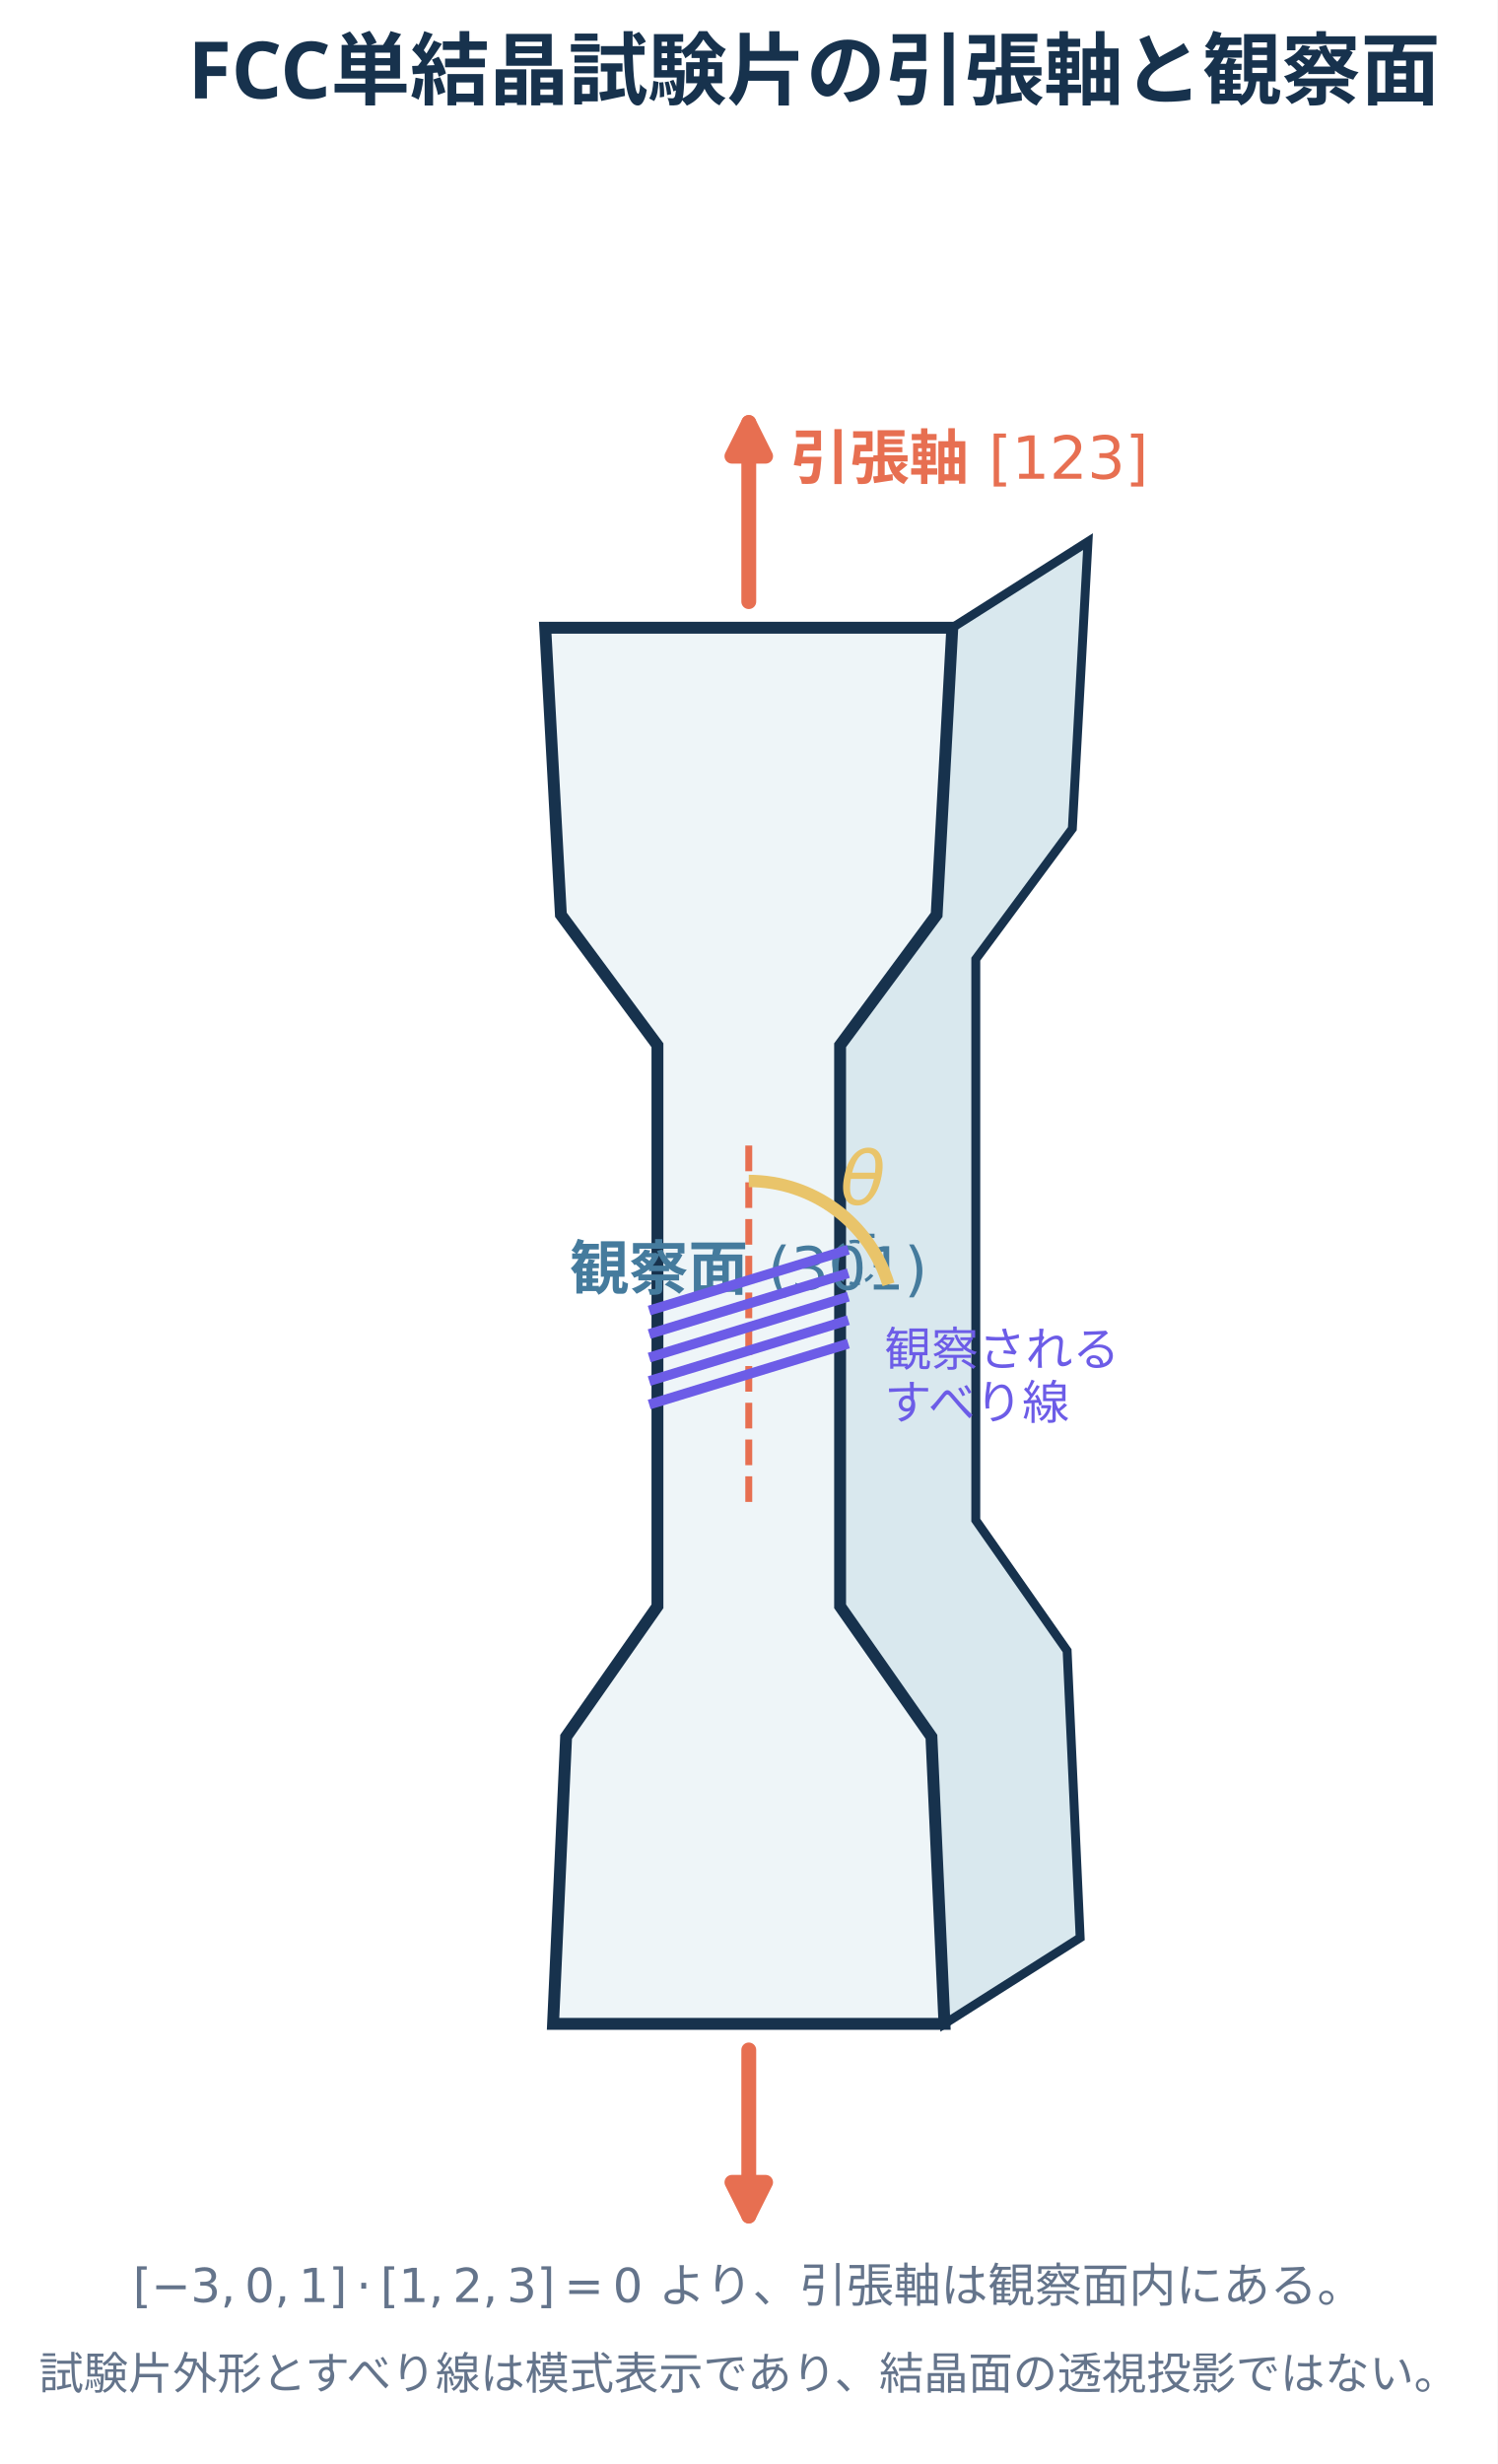
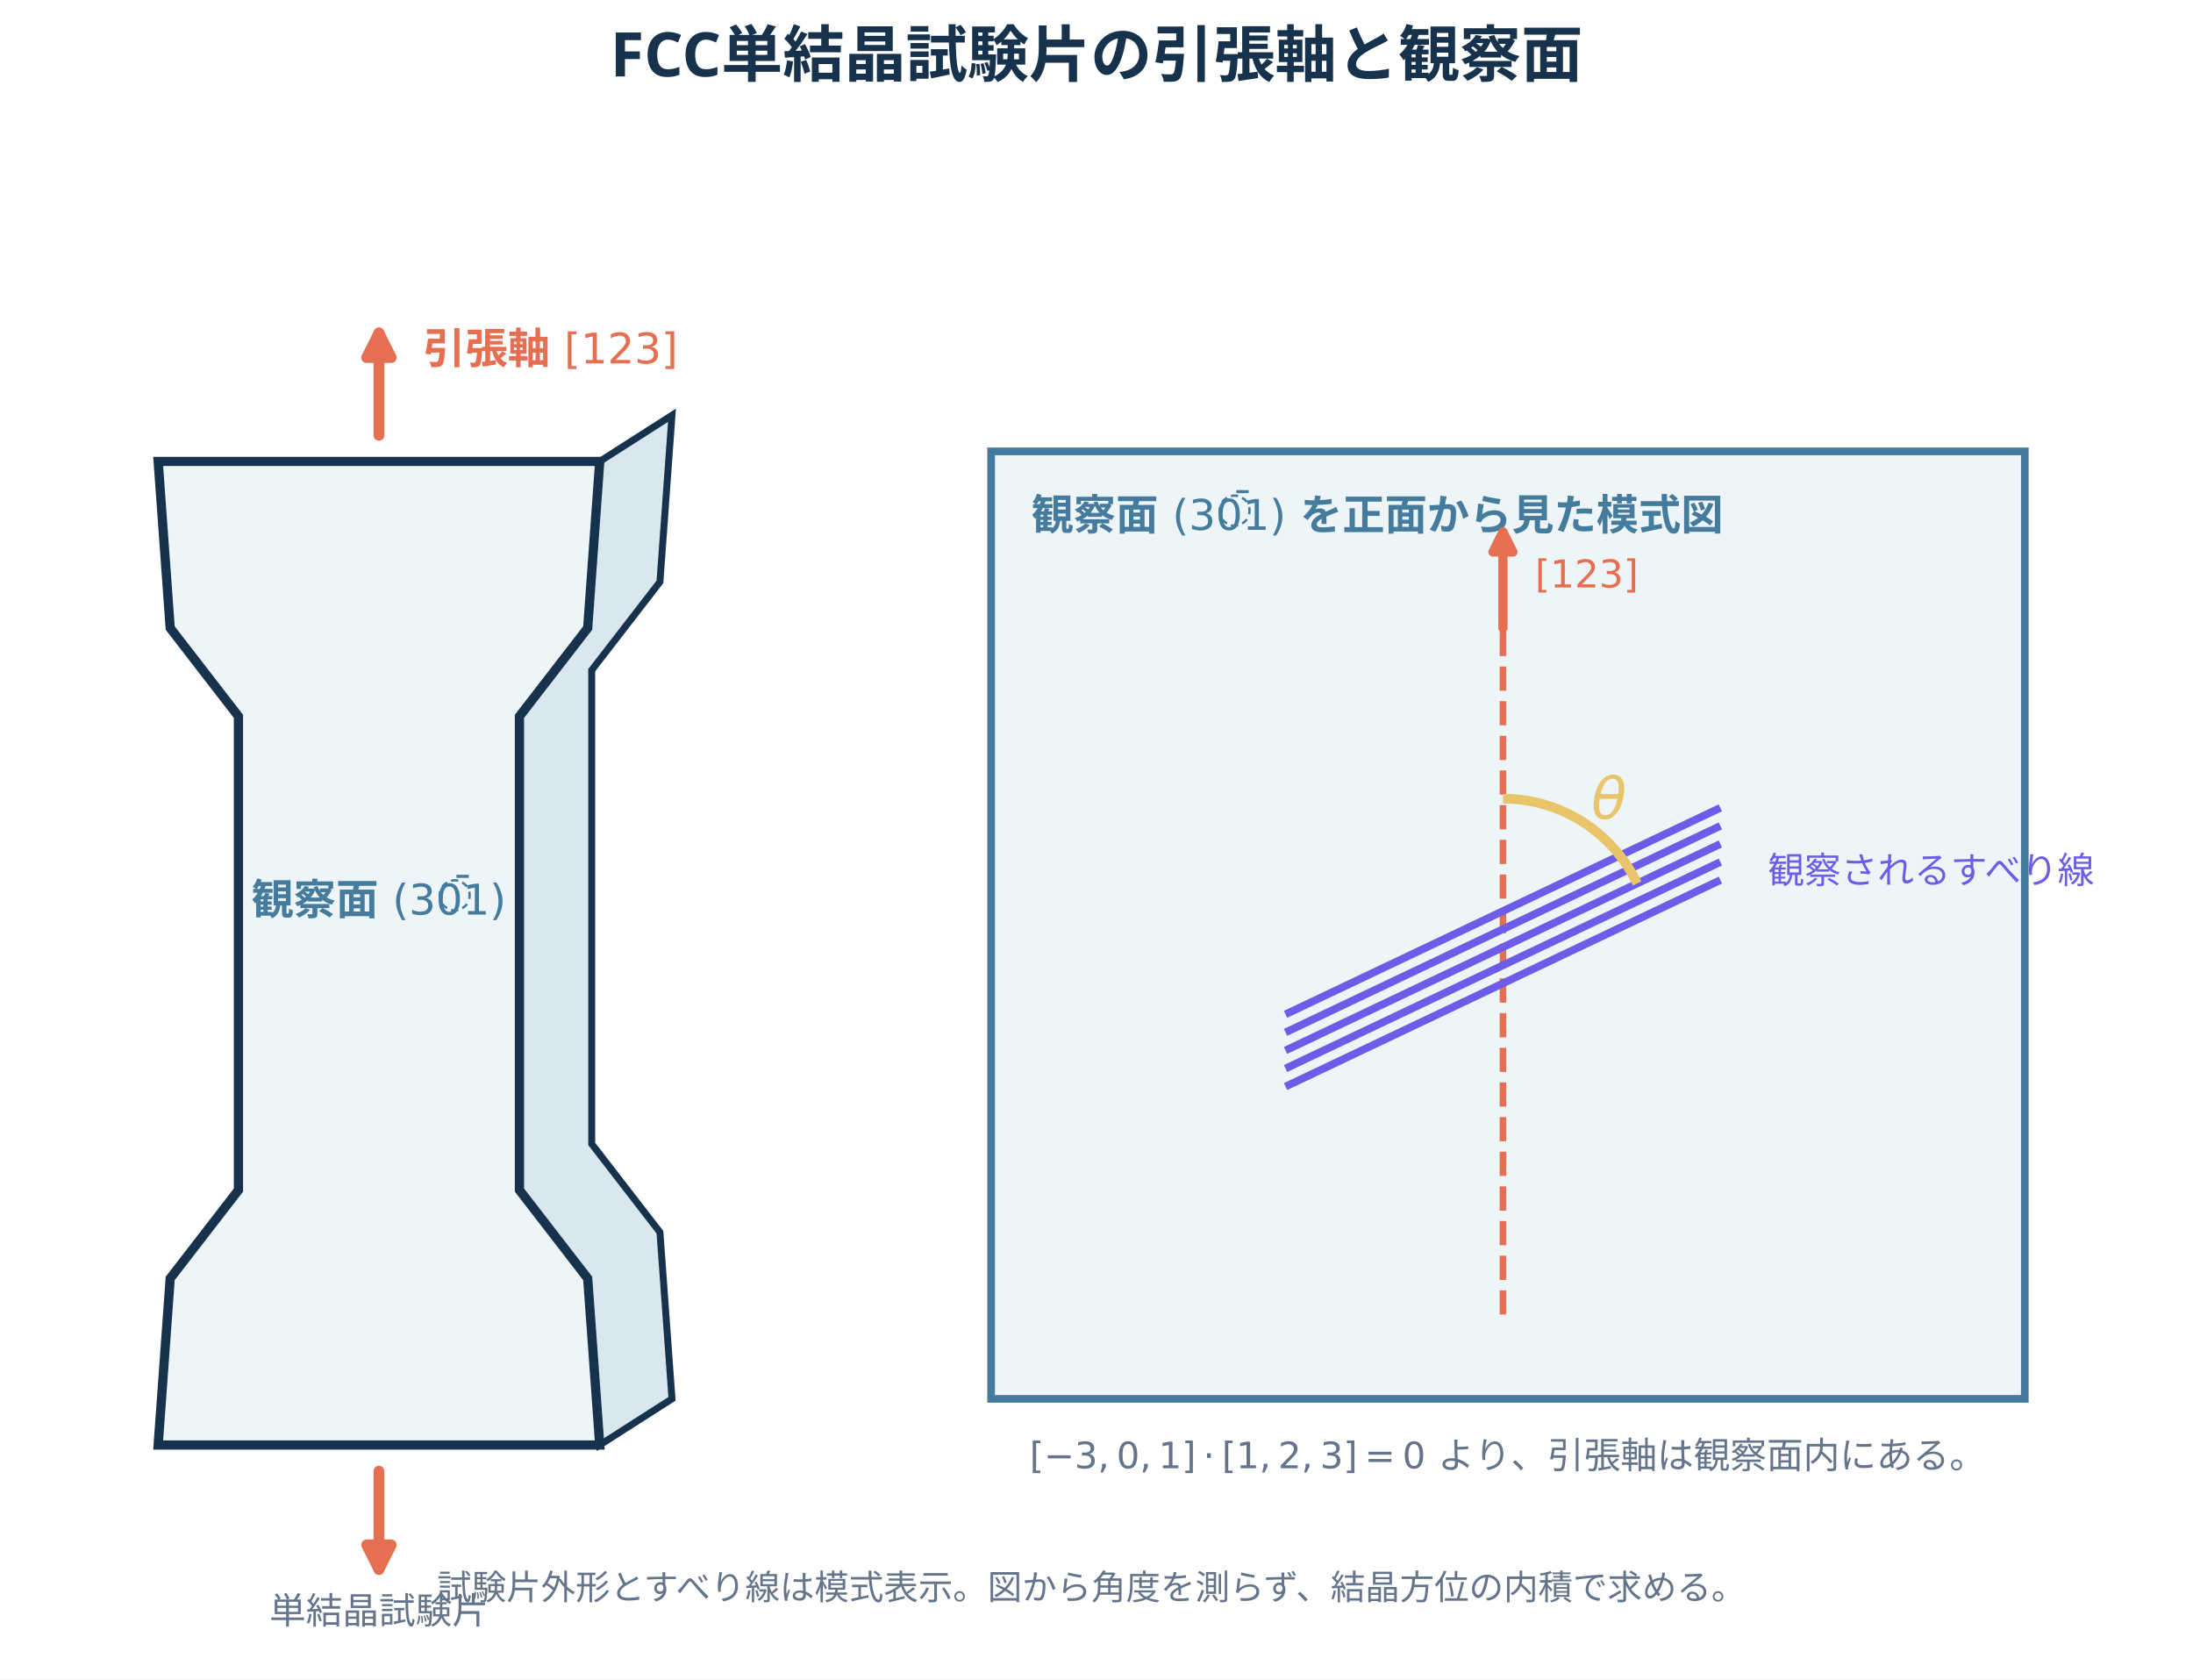
- <svg xmlns="http://www.w3.org/2000/svg" width="302.4pt" height="497.52pt" viewBox="0 0 302.4 497.52" version="1.1">
+ <svg xmlns="http://www.w3.org/2000/svg" width="570.162pt" height="436.608pt" viewBox="0 0 570.162 436.608" version="1.1">
  <defs>
    <style type="text/css">*{stroke-linejoin: round; stroke-linecap: butt}</style>
  </defs>
  <g id="figure_1">
    <g id="patch_1">
-       <path d="M 0 497.52 L 302.4 497.52 L 302.4 0 L 0 0 z " style="fill: #ffffff" />
+       <path d="M 0 436.608 L 570.162 436.608 L 570.162 0 L 0 0 z " style="fill: #ffffff" />
    </g>
    <g id="axes_1">
      <g id="patch_2">
-         <path d="M 190.719 408.648 L 188.084 350.687 L 169.642 324.341 L 169.642 211.054 L 189.138 184.708 L 192.3 126.747 L 219.699 109.359 L 216.538 167.32 L 197.042 193.666 L 197.042 306.953 L 215.484 333.299 L 218.118 391.26 z " clip-path="url(#pb40d8139d3)" style="fill: #d9e8ee; stroke: #17324d; stroke-width: 1.8; stroke-linejoin: miter" />
+         <path d="M 155.925 375.658 L 152.794 332.345 L 135.051 309.384 L 135.051 186.229 L 152.794 163.268 L 155.925 119.955 L 174.711 107.953 L 171.58 151.266 L 153.838 174.227 L 153.838 297.382 L 171.58 320.343 L 174.711 363.656 z " clip-path="url(#p0023eb49c6)" style="fill: #d9e8ee; stroke: #17324d; stroke-width: 1.8; stroke-linejoin: miter" />
      </g>
      <g id="patch_3">
-         <path d="M 111.681 408.648 L 190.719 408.648 L 188.084 350.687 L 169.642 324.341 L 169.642 211.054 L 189.138 184.708 L 192.3 126.747 L 110.1 126.747 L 113.262 184.708 L 132.758 211.054 L 132.758 324.341 L 114.316 350.687 z " clip-path="url(#pb40d8139d3)" style="fill: #eef5f8; stroke: #17324d; stroke-width: 2.4; stroke-linejoin: miter" />
+         <path d="M 257.684 363.656 L 526.433 363.656 L 526.433 117.346 L 257.684 117.346 z " clip-path="url(#p0023eb49c6)" style="fill: #eef5f8; stroke: #457b9d; stroke-width: 2; stroke-linejoin: miter" />
+       </g>
+       <g id="patch_4">
+         <path d="M 41.12 375.658 L 155.925 375.658 L 152.794 332.345 L 135.051 309.384 L 135.051 186.229 L 152.794 163.268 L 155.925 119.955 L 41.12 119.955 L 44.251 163.268 L 61.993 186.229 L 61.993 309.384 L 44.251 332.345 z " clip-path="url(#p0023eb49c6)" style="fill: #eef5f8; stroke: #17324d; stroke-width: 2.4; stroke-linejoin: miter" />
      </g>
      <g id="text_1">
-         <text style="font-size: 9.5px; font-family: 'Hiragino Sans'; fill: #6c5ce7" transform="translate(178.5997 275.8194)">観察される</text>
-         <text style="font-size: 9.5px; font-family: 'Hiragino Sans'; fill: #6c5ce7" transform="translate(178.5997 286.5555)">すべり線</text>
-       </g>
-       <g id="text_2">
-         <g style="fill: #e76f51" transform="translate(159.6307 97.2397)">
+         <g style="fill: #e76f51" transform="translate(110.003 94.90691)">
          <text>
-             <tspan x="0" y="-0.578" style="font-weight: 700; font-size: 12px; font-family: 'Hiragino Sans'; fill: #e76f51">引</tspan>
-             <tspan x="12" y="-0.578" style="font-weight: 700; font-size: 12px; font-family: 'Hiragino Sans'; fill: #e76f51">張</tspan>
-             <tspan x="24" y="-0.578" style="font-weight: 700; font-size: 12px; font-family: 'Hiragino Sans'; fill: #e76f51">軸</tspan>
-             <tspan x="36" y="-0.578" style="font-weight: 700; font-size: 12px; font-family: 'Hiragino Sans'; fill: #e76f51"> </tspan>
-             <tspan x="39.996" y="-0.578" style="font-size: 12px; font-family: 'DejaVu Sans'; fill: #e76f51">[</tspan>
-             <tspan x="44.678" y="-0.578" style="font-size: 12px; font-family: 'DejaVu Sans'; fill: #e76f51">1</tspan>
-             <tspan x="52.312" y="-0.578" style="font-size: 12px; font-family: 'DejaVu Sans'; fill: #e76f51">2</tspan>
-             <tspan x="59.947" y="-0.578" style="font-size: 12px; font-family: 'DejaVu Sans'; fill: #e76f51">3</tspan>
-             <tspan x="67.582" y="-0.578" style="font-size: 12px; font-family: 'DejaVu Sans'; fill: #e76f51">]</tspan>
+             <tspan x="0" y="-0.422" style="font-weight: 700; font-size: 11px; font-family: 'Hiragino Sans'; fill: #e76f51">引</tspan>
+             <tspan x="11" y="-0.422" style="font-weight: 700; font-size: 11px; font-family: 'Hiragino Sans'; fill: #e76f51">張</tspan>
+             <tspan x="22" y="-0.422" style="font-weight: 700; font-size: 11px; font-family: 'Hiragino Sans'; fill: #e76f51">軸</tspan>
+             <tspan x="33" y="-0.422" style="font-weight: 700; font-size: 11px; font-family: 'Hiragino Sans'; fill: #e76f51"> </tspan>
+             <tspan x="36.663" y="-0.422" style="font-size: 11px; font-family: 'DejaVu Sans'; fill: #e76f51">[</tspan>
+             <tspan x="40.954" y="-0.422" style="font-size: 11px; font-family: 'DejaVu Sans'; fill: #e76f51">1</tspan>
+             <tspan x="47.953" y="-0.422" style="font-size: 11px; font-family: 'DejaVu Sans'; fill: #e76f51">2</tspan>
+             <tspan x="54.952" y="-0.422" style="font-size: 11px; font-family: 'DejaVu Sans'; fill: #e76f51">3</tspan>
+             <tspan x="61.95" y="-0.422" style="font-size: 11px; font-family: 'DejaVu Sans'; fill: #e76f51">]</tspan>
          </text>
        </g>
      </g>
+       <g id="text_2">
+         <text style="font-size: 9.5px; font-family: 'Hiragino Sans'; text-anchor: middle; fill: #64748b" x="98.522" y="422.102" transform="rotate(-0 98.52245 422.1022)">単結晶試験片</text>
+       </g>
      <g id="text_3">
-         <g style="fill: #e9c46a" transform="translate(169.6421 243.7227)">
+         <g style="fill: #457b9d" transform="translate(268.1213 138.407)">
+           <text>
+             <tspan x="0" y="-0.656" style="font-weight: 700; font-size: 11px; font-family: 'Hiragino Sans'; fill: #457b9d">観</tspan>
+             <tspan x="11" y="-0.656" style="font-weight: 700; font-size: 11px; font-family: 'Hiragino Sans'; fill: #457b9d">察</tspan>
+             <tspan x="22" y="-0.656" style="font-weight: 700; font-size: 11px; font-family: 'Hiragino Sans'; fill: #457b9d">面</tspan>
+             <tspan x="33" y="-0.656" style="font-weight: 700; font-size: 11px; font-family: 'Hiragino Sans'; fill: #457b9d"> </tspan>
+             <tspan x="66.242" y="-0.656" style="font-weight: 700; font-size: 11px; font-family: 'Hiragino Sans'; fill: #457b9d"> </tspan>
+             <tspan x="69.905" y="-0.656" style="font-weight: 700; font-size: 11px; font-family: 'Hiragino Sans'; fill: #457b9d">を</tspan>
+             <tspan x="80.905" y="-0.656" style="font-weight: 700; font-size: 11px; font-family: 'Hiragino Sans'; fill: #457b9d">正</tspan>
+             <tspan x="91.905" y="-0.656" style="font-weight: 700; font-size: 11px; font-family: 'Hiragino Sans'; fill: #457b9d">面</tspan>
+             <tspan x="102.905" y="-0.656" style="font-weight: 700; font-size: 11px; font-family: 'Hiragino Sans'; fill: #457b9d">か</tspan>
+             <tspan x="113.905" y="-0.656" style="font-weight: 700; font-size: 11px; font-family: 'Hiragino Sans'; fill: #457b9d">ら</tspan>
+             <tspan x="124.905" y="-0.656" style="font-weight: 700; font-size: 11px; font-family: 'Hiragino Sans'; fill: #457b9d">見</tspan>
+             <tspan x="135.905" y="-0.656" style="font-weight: 700; font-size: 11px; font-family: 'Hiragino Sans'; fill: #457b9d">た</tspan>
+             <tspan x="146.905" y="-0.656" style="font-weight: 700; font-size: 11px; font-family: 'Hiragino Sans'; fill: #457b9d">模</tspan>
+             <tspan x="157.905" y="-0.656" style="font-weight: 700; font-size: 11px; font-family: 'Hiragino Sans'; fill: #457b9d">式</tspan>
+             <tspan x="168.905" y="-0.656" style="font-weight: 700; font-size: 11px; font-family: 'Hiragino Sans'; fill: #457b9d">図</tspan>
+             <tspan x="36.663" y="-0.656" style="font-size: 11px; font-family: 'DejaVu Sans'; fill: #457b9d">(</tspan>
+             <tspan x="40.954" y="-0.656" style="font-size: 11px; font-family: 'DejaVu Sans'; fill: #457b9d">3</tspan>
+             <tspan x="47.953" y="-0.656" style="font-size: 11px; font-family: 'DejaVu Sans'; fill: #457b9d">0</tspan>
+             <tspan x="48.064" y="-2.797" style="font-size: 11px; font-family: 'DejaVu Sans'; fill: #457b9d">̄</tspan>
+             <tspan x="54.952" y="-0.656" style="font-size: 11px; font-family: 'DejaVu Sans'; fill: #457b9d">1</tspan>
+             <tspan x="61.95" y="-0.656" style="font-size: 11px; font-family: 'DejaVu Sans'; fill: #457b9d">)</tspan>
+           </text>
+         </g>
+       </g>
+       <g id="line2d_1">
+         <path d="M 390.754 341.738 L 390.754 143.438 " clip-path="url(#p0023eb49c6)" style="fill: none; stroke-dasharray: 6.29,2.72; stroke-dashoffset: 0; stroke: #e76f51; stroke-width: 1.7" />
+       </g>
+       <g id="text_4">
+         <g style="fill: #e76f51" transform="translate(399.1038 153.1371)">
+           <text>
+             <tspan x="0" y="-0.406" style="font-size: 10px; font-family: 'DejaVu Sans'; fill: #e76f51">[</tspan>
+             <tspan x="3.901" y="-0.406" style="font-size: 10px; font-family: 'DejaVu Sans'; fill: #e76f51">1</tspan>
+             <tspan x="10.264" y="-0.406" style="font-size: 10px; font-family: 'DejaVu Sans'; fill: #e76f51">2</tspan>
+             <tspan x="16.626" y="-0.406" style="font-size: 10px; font-family: 'DejaVu Sans'; fill: #e76f51">3</tspan>
+             <tspan x="22.988" y="-0.406" style="font-size: 10px; font-family: 'DejaVu Sans'; fill: #e76f51">]</tspan>
+           </text>
+         </g>
+       </g>
+       <g id="text_5">
+         <text style="font-size: 9.5px; font-family: 'Hiragino Sans'; text-anchor: start; fill: #6c5ce7" x="459.638" y="229.621" transform="rotate(-0 459.6375 229.6213)">観察されるすべり線</text>
+       </g>
+       <g id="text_6">
+         <g style="fill: #e9c46a" transform="translate(413.7154 213.3652)">
          <text>
            <tspan x="0" y="-0.484" style="font-style: oblique; font-size: 15px; font-family: 'DejaVu Sans'; fill: #e9c46a">θ</tspan>
          </text>
        </g>
      </g>
-       <g id="text_4">
-         <g style="fill: #64748b" transform="translate(26.845 465.5549)">
+       <g id="text_7">
+         <g style="fill: #64748b" transform="translate(267.7039 382.4422)">
          <text>
            <tspan x="0" y="-0.734" style="font-size: 9.5px; font-family: 'DejaVu Sans'; fill: #64748b">[</tspan>
            <tspan x="3.706" y="-0.734" style="font-size: 9.5px; font-family: 'DejaVu Sans'; fill: #64748b">−</tspan>
            <tspan x="11.666" y="-0.734" style="font-size: 9.5px; font-family: 'DejaVu Sans'; fill: #64748b">3</tspan>
            <tspan x="17.71" y="-0.734" style="font-size: 9.5px; font-family: 'DejaVu Sans'; fill: #64748b">,</tspan>
            <tspan x="22.581" y="-0.734" style="font-size: 9.5px; font-family: 'DejaVu Sans'; fill: #64748b">0</tspan>
            <tspan x="28.625" y="-0.734" style="font-size: 9.5px; font-family: 'DejaVu Sans'; fill: #64748b">,</tspan>
            <tspan x="33.496" y="-0.734" style="font-size: 9.5px; font-family: 'DejaVu Sans'; fill: #64748b">1</tspan>
            <tspan x="39.54" y="-0.734" style="font-size: 9.5px; font-family: 'DejaVu Sans'; fill: #64748b">]</tspan>
            <tspan x="45.097" y="-0.734" style="font-size: 9.5px; font-family: 'DejaVu Sans'; fill: #64748b">⋅</tspan>
            <tspan x="49.968" y="-0.734" style="font-size: 9.5px; font-family: 'DejaVu Sans'; fill: #64748b">[</tspan>
            <tspan x="53.674" y="-0.734" style="font-size: 9.5px; font-family: 'DejaVu Sans'; fill: #64748b">1</tspan>
            <tspan x="59.718" y="-0.734" style="font-size: 9.5px; font-family: 'DejaVu Sans'; fill: #64748b">,</tspan>
            <tspan x="64.589" y="-0.734" style="font-size: 9.5px; font-family: 'DejaVu Sans'; fill: #64748b">2</tspan>
            <tspan x="70.633" y="-0.734" style="font-size: 9.5px; font-family: 'DejaVu Sans'; fill: #64748b">,</tspan>
            <tspan x="75.504" y="-0.734" style="font-size: 9.5px; font-family: 'DejaVu Sans'; fill: #64748b">3</tspan>
            <tspan x="81.548" y="-0.734" style="font-size: 9.5px; font-family: 'DejaVu Sans'; fill: #64748b">]</tspan>
            <tspan x="87.105" y="-0.734" style="font-size: 9.5px; font-family: 'DejaVu Sans'; fill: #64748b">=</tspan>
            <tspan x="96.916" y="-0.734" style="font-size: 9.5px; font-family: 'DejaVu Sans'; fill: #64748b">0</tspan>
            <tspan x="102.96" y="-0.734" style="font-size: 9.5px; font-family: 'Hiragino Sans'; fill: #64748b"> </tspan>
            <tspan x="106.123" y="-0.734" style="font-size: 9.5px; font-family: 'Hiragino Sans'; fill: #64748b">よ</tspan>
            <tspan x="115.623" y="-0.734" style="font-size: 9.5px; font-family: 'Hiragino Sans'; fill: #64748b">り</tspan>
            <tspan x="125.123" y="-0.734" style="font-size: 9.5px; font-family: 'Hiragino Sans'; fill: #64748b">、</tspan>
            <tspan x="134.623" y="-0.734" style="font-size: 9.5px; font-family: 'Hiragino Sans'; fill: #64748b">引</tspan>
            <tspan x="144.123" y="-0.734" style="font-size: 9.5px; font-family: 'Hiragino Sans'; fill: #64748b">張</tspan>
            <tspan x="153.623" y="-0.734" style="font-size: 9.5px; font-family: 'Hiragino Sans'; fill: #64748b">軸</tspan>
            <tspan x="163.123" y="-0.734" style="font-size: 9.5px; font-family: 'Hiragino Sans'; fill: #64748b">は</tspan>
            <tspan x="172.623" y="-0.734" style="font-size: 9.5px; font-family: 'Hiragino Sans'; fill: #64748b">観</tspan>
            <tspan x="182.123" y="-0.734" style="font-size: 9.5px; font-family: 'Hiragino Sans'; fill: #64748b">察</tspan>
            <tspan x="191.623" y="-0.734" style="font-size: 9.5px; font-family: 'Hiragino Sans'; fill: #64748b">面</tspan>
            <tspan x="201.123" y="-0.734" style="font-size: 9.5px; font-family: 'Hiragino Sans'; fill: #64748b">内</tspan>
            <tspan x="210.623" y="-0.734" style="font-size: 9.5px; font-family: 'Hiragino Sans'; fill: #64748b">に</tspan>
            <tspan x="220.123" y="-0.734" style="font-size: 9.5px; font-family: 'Hiragino Sans'; fill: #64748b">あ</tspan>
            <tspan x="229.623" y="-0.734" style="font-size: 9.5px; font-family: 'Hiragino Sans'; fill: #64748b">る</tspan>
            <tspan x="239.123" y="-0.734" style="font-size: 9.5px; font-family: 'Hiragino Sans'; fill: #64748b">。</tspan>
          </text>
        </g>
      </g>
-       <g id="text_5">
-         <text style="font-size: 9px; font-family: 'Hiragino Sans'; text-anchor: middle; fill: #64748b" x="151.2" y="482.416" transform="rotate(-0 151.2 482.4162)">試験片外形とすべり線は模式表示であり、結晶面の透視投影ではない。</text>
+       <g id="text_8">
+         <text style="font-size: 9px; font-family: 'Hiragino Sans'; text-anchor: middle; fill: #64748b" x="283.777" y="415.84" transform="rotate(-0 283.7766 415.8401)">試験片外形とすべり線は模式表示。図から角度を測らず、結晶方位の内積で求める。</text>
      </g>
-       <g id="line2d_1">
-         <path d="M 151.2 303.264 L 151.2 230.023 " clip-path="url(#pb40d8139d3)" style="fill: none; stroke-dasharray: 5.18,2.24; stroke-dashoffset: 0; stroke: #e76f51; stroke-width: 1.4" />
-       </g>
-       <g id="text_6">
-         <g style="fill: #457b9d" transform="translate(115.02 261.111)">
+       <g id="text_9">
+         <g style="fill: #457b9d" transform="translate(65.35745 238.4136)">
          <text>
-             <tspan x="0" y="-0.734" style="font-weight: 700; font-size: 12px; font-family: 'Hiragino Sans'; fill: #457b9d">観</tspan>
-             <tspan x="12" y="-0.734" style="font-weight: 700; font-size: 12px; font-family: 'Hiragino Sans'; fill: #457b9d">察</tspan>
-             <tspan x="24" y="-0.734" style="font-weight: 700; font-size: 12px; font-family: 'Hiragino Sans'; fill: #457b9d">面</tspan>
-             <tspan x="36" y="-0.734" style="font-weight: 700; font-size: 12px; font-family: 'Hiragino Sans'; fill: #457b9d"> </tspan>
-             <tspan x="39.996" y="-0.734" style="font-size: 12px; font-family: 'DejaVu Sans'; fill: #457b9d">(</tspan>
-             <tspan x="44.678" y="-0.734" style="font-size: 12px; font-family: 'DejaVu Sans'; fill: #457b9d">3</tspan>
-             <tspan x="52.312" y="-0.734" style="font-size: 12px; font-family: 'DejaVu Sans'; fill: #457b9d">0</tspan>
-             <tspan x="52.336" y="-3.062" style="font-size: 12px; font-family: 'DejaVu Sans'; fill: #457b9d">̄</tspan>
-             <tspan x="59.947" y="-0.734" style="font-size: 12px; font-family: 'DejaVu Sans'; fill: #457b9d">1</tspan>
-             <tspan x="67.582" y="-0.734" style="font-size: 12px; font-family: 'DejaVu Sans'; fill: #457b9d">)</tspan>
+             <tspan x="0" y="-0.656" style="font-weight: 700; font-size: 11px; font-family: 'Hiragino Sans'; fill: #457b9d">観</tspan>
+             <tspan x="11" y="-0.656" style="font-weight: 700; font-size: 11px; font-family: 'Hiragino Sans'; fill: #457b9d">察</tspan>
+             <tspan x="22" y="-0.656" style="font-weight: 700; font-size: 11px; font-family: 'Hiragino Sans'; fill: #457b9d">面</tspan>
+             <tspan x="33" y="-0.656" style="font-weight: 700; font-size: 11px; font-family: 'Hiragino Sans'; fill: #457b9d"> </tspan>
+             <tspan x="36.663" y="-0.656" style="font-size: 11px; font-family: 'DejaVu Sans'; fill: #457b9d">(</tspan>
+             <tspan x="40.954" y="-0.656" style="font-size: 11px; font-family: 'DejaVu Sans'; fill: #457b9d">3</tspan>
+             <tspan x="47.953" y="-0.656" style="font-size: 11px; font-family: 'DejaVu Sans'; fill: #457b9d">0</tspan>
+             <tspan x="48.064" y="-2.797" style="font-size: 11px; font-family: 'DejaVu Sans'; fill: #457b9d">̄</tspan>
+             <tspan x="54.952" y="-0.656" style="font-size: 11px; font-family: 'DejaVu Sans'; fill: #457b9d">1</tspan>
+             <tspan x="61.95" y="-0.656" style="font-size: 11px; font-family: 'DejaVu Sans'; fill: #457b9d">)</tspan>
          </text>
        </g>
      </g>
      <g id="line2d_2">
-         <path d="M 132.052 283.3 L 170.348 271.591 " clip-path="url(#pb40d8139d3)" style="fill: none; stroke: #6c5ce7; stroke-width: 2; stroke-linecap: square" />
+         <path d="M 335.129 282.047 L 446.379 229.222 " clip-path="url(#p0023eb49c6)" style="fill: none; stroke: #6c5ce7; stroke-width: 2; stroke-linecap: square" />
      </g>
      <g id="line2d_3">
-         <path d="M 132.052 278.557 L 170.348 266.849 " clip-path="url(#pb40d8139d3)" style="fill: none; stroke: #6c5ce7; stroke-width: 2; stroke-linecap: square" />
+         <path d="M 335.129 277.351 L 446.379 224.525 " clip-path="url(#p0023eb49c6)" style="fill: none; stroke: #6c5ce7; stroke-width: 2; stroke-linecap: square" />
      </g>
      <g id="line2d_4">
-         <path d="M 132.052 273.815 L 170.348 262.107 " clip-path="url(#pb40d8139d3)" style="fill: none; stroke: #6c5ce7; stroke-width: 2; stroke-linecap: square" />
+         <path d="M 335.129 272.654 L 446.379 219.829 " clip-path="url(#p0023eb49c6)" style="fill: none; stroke: #6c5ce7; stroke-width: 2; stroke-linecap: square" />
      </g>
      <g id="line2d_5">
-         <path d="M 132.052 269.073 L 170.348 257.365 " clip-path="url(#pb40d8139d3)" style="fill: none; stroke: #6c5ce7; stroke-width: 2; stroke-linecap: square" />
+         <path d="M 335.129 267.957 L 446.379 215.132 " clip-path="url(#p0023eb49c6)" style="fill: none; stroke: #6c5ce7; stroke-width: 2; stroke-linecap: square" />
      </g>
      <g id="line2d_6">
-         <path d="M 132.052 264.331 L 170.348 252.622 " clip-path="url(#pb40d8139d3)" style="fill: none; stroke: #6c5ce7; stroke-width: 2; stroke-linecap: square" />
-       </g>
-       <g id="patch_4">
-         <path d="M 151.2 121.478 Q 151.2 101.718 151.2 85.313 " clip-path="url(#pb40d8139d3)" style="fill: none; stroke: #e76f51; stroke-width: 3; stroke-linecap: round" />
-         <path d="M 147.8 92.113 L 151.2 85.313 L 154.6 92.113 z " clip-path="url(#pb40d8139d3)" style="fill: #e76f51; stroke: #e76f51; stroke-width: 3; stroke-linecap: round" />
+         <path d="M 335.129 263.261 L 446.379 210.435 " clip-path="url(#p0023eb49c6)" style="fill: none; stroke: #6c5ce7; stroke-width: 2; stroke-linecap: square" />
      </g>
      <g id="patch_5">
-         <path d="M 151.2 413.917 Q 151.2 432.359 151.2 447.447 " clip-path="url(#pb40d8139d3)" style="fill: none; stroke: #e76f51; stroke-width: 3; stroke-linecap: round" />
-         <path d="M 154.6 440.647 L 151.2 447.447 L 147.8 440.647 z " clip-path="url(#pb40d8139d3)" style="fill: #e76f51; stroke: #e76f51; stroke-width: 3; stroke-linecap: round" />
+         <path d="M 98.522 113.171 Q 98.522 98.299 98.522 86.557 " clip-path="url(#p0023eb49c6)" style="fill: none; stroke: #e76f51; stroke-width: 2.8; stroke-linecap: round" />
+         <path d="M 95.322 92.957 L 98.522 86.557 L 101.722 92.957 z " clip-path="url(#p0023eb49c6)" style="fill: #e76f51; stroke: #e76f51; stroke-width: 2.8; stroke-linecap: round" />
      </g>
      <g id="patch_6">
-         <path d="M 179.418 259.334 C 177.571 253.292 173.831 247.999 168.752 244.241 C 163.673 240.483 157.518 238.454 151.2 238.454 " clip-path="url(#pb40d8139d3)" style="fill: none; stroke: #e9c46a; stroke-width: 2.5; stroke-linejoin: miter" />
+         <path d="M 98.522 382.442 Q 98.522 396.793 98.522 408.013 " clip-path="url(#p0023eb49c6)" style="fill: none; stroke: #e76f51; stroke-width: 2.8; stroke-linecap: round" />
+         <path d="M 101.722 401.613 L 98.522 408.013 L 95.322 401.613 z " clip-path="url(#p0023eb49c6)" style="fill: #e76f51; stroke: #e76f51; stroke-width: 2.8; stroke-linecap: round" />
+       </g>
+       <g id="patch_7">
+         <path d="M 390.754 163.268 Q 390.754 149.439 390.754 138.294 " clip-path="url(#p0023eb49c6)" style="fill: none; stroke: #e76f51; stroke-width: 2.4; stroke-linecap: round" />
+         <path d="M 388.154 143.494 L 390.754 138.294 L 393.354 143.494 z " clip-path="url(#p0023eb49c6)" style="fill: #e76f51; stroke: #e76f51; stroke-width: 2.4; stroke-linecap: round" />
+       </g>
+       <g id="patch_8">
+         <path d="M 425.638 229.677 C 422.505 223.079 417.563 217.503 411.389 213.6 C 405.215 209.697 398.059 207.625 390.754 207.625 " clip-path="url(#p0023eb49c6)" style="fill: none; stroke: #e9c46a; stroke-width: 2.5; stroke-linejoin: miter" />
      </g>
    </g>
-     <g id="text_7">
-       <text style="font-weight: 700; font-size: 16px; font-family: 'Hiragino Sans'; text-anchor: middle; fill: #17324d" x="164.373" y="19.872" transform="rotate(-0 164.3729 19.8725)">FCC単結晶試験片の引張軸と観察面</text>
+     <g id="text_10">
+       <text style="font-weight: 700; font-size: 16px; font-family: 'Hiragino Sans'; text-anchor: middle; fill: #17324d" x="285.081" y="19.872" transform="rotate(-0 285.0812 19.8725)">FCC単結晶試験片の引張軸と観察面</text>
    </g>
  </g>
  <defs>
-     <clipPath id="pb40d8139d3">
-       <rect x="72.162" y="69.84" width="184.421" height="420.48" />
+     <clipPath id="p0023eb49c6">
+       <rect x="7.2" y="71.424" width="555.762" height="357.984" />
    </clipPath>
  </defs>
</svg>
